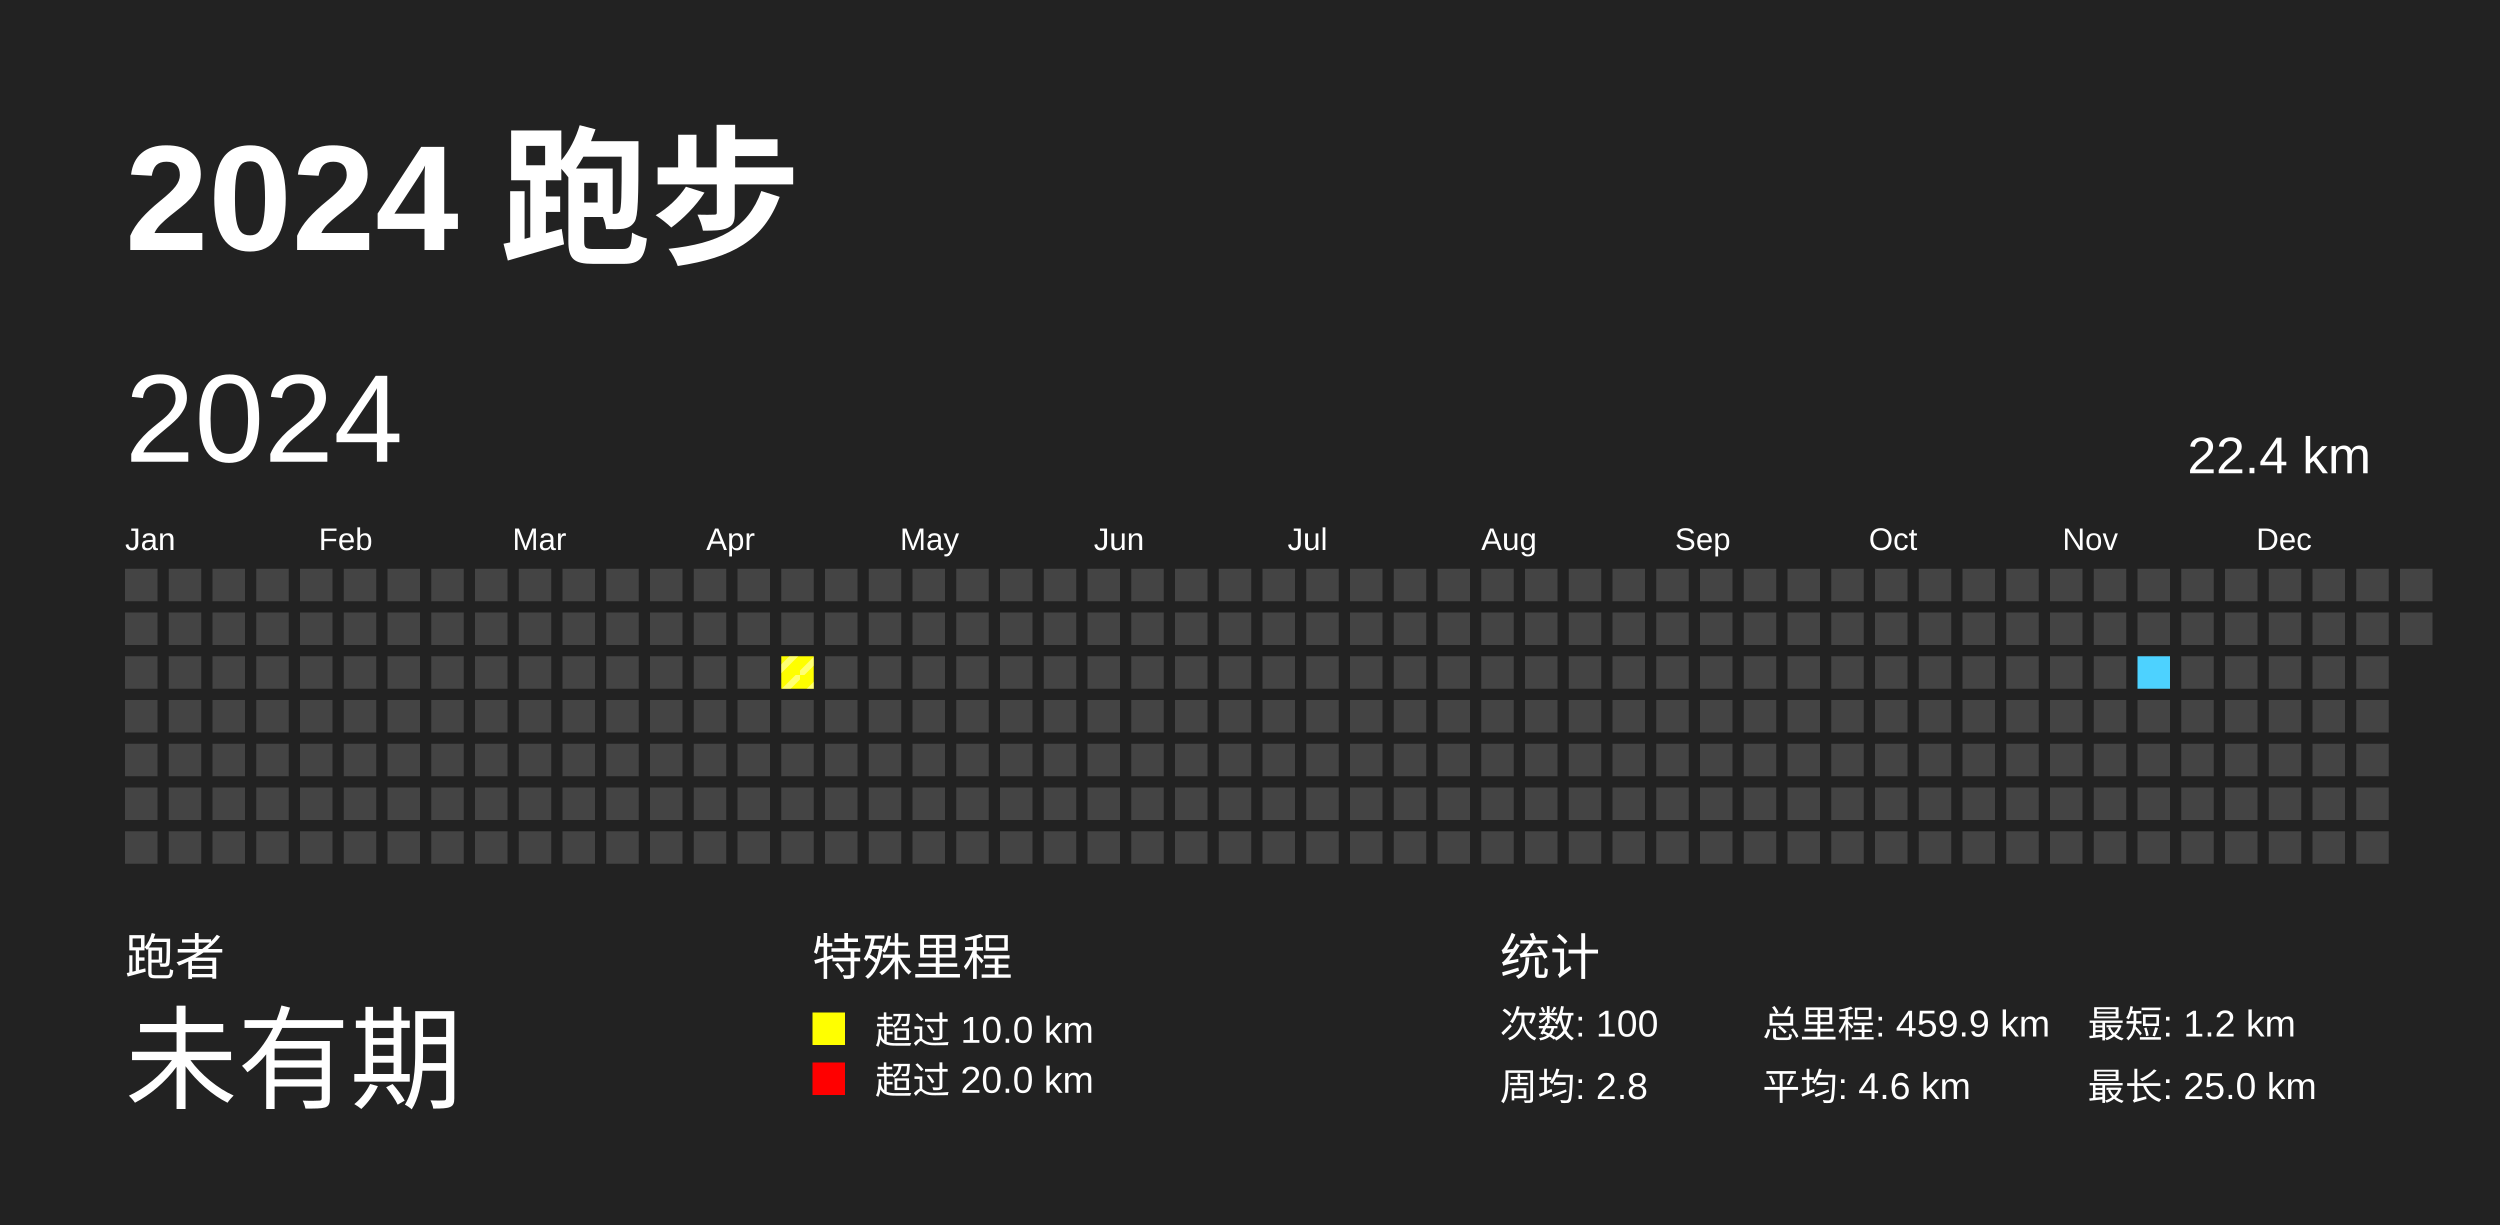
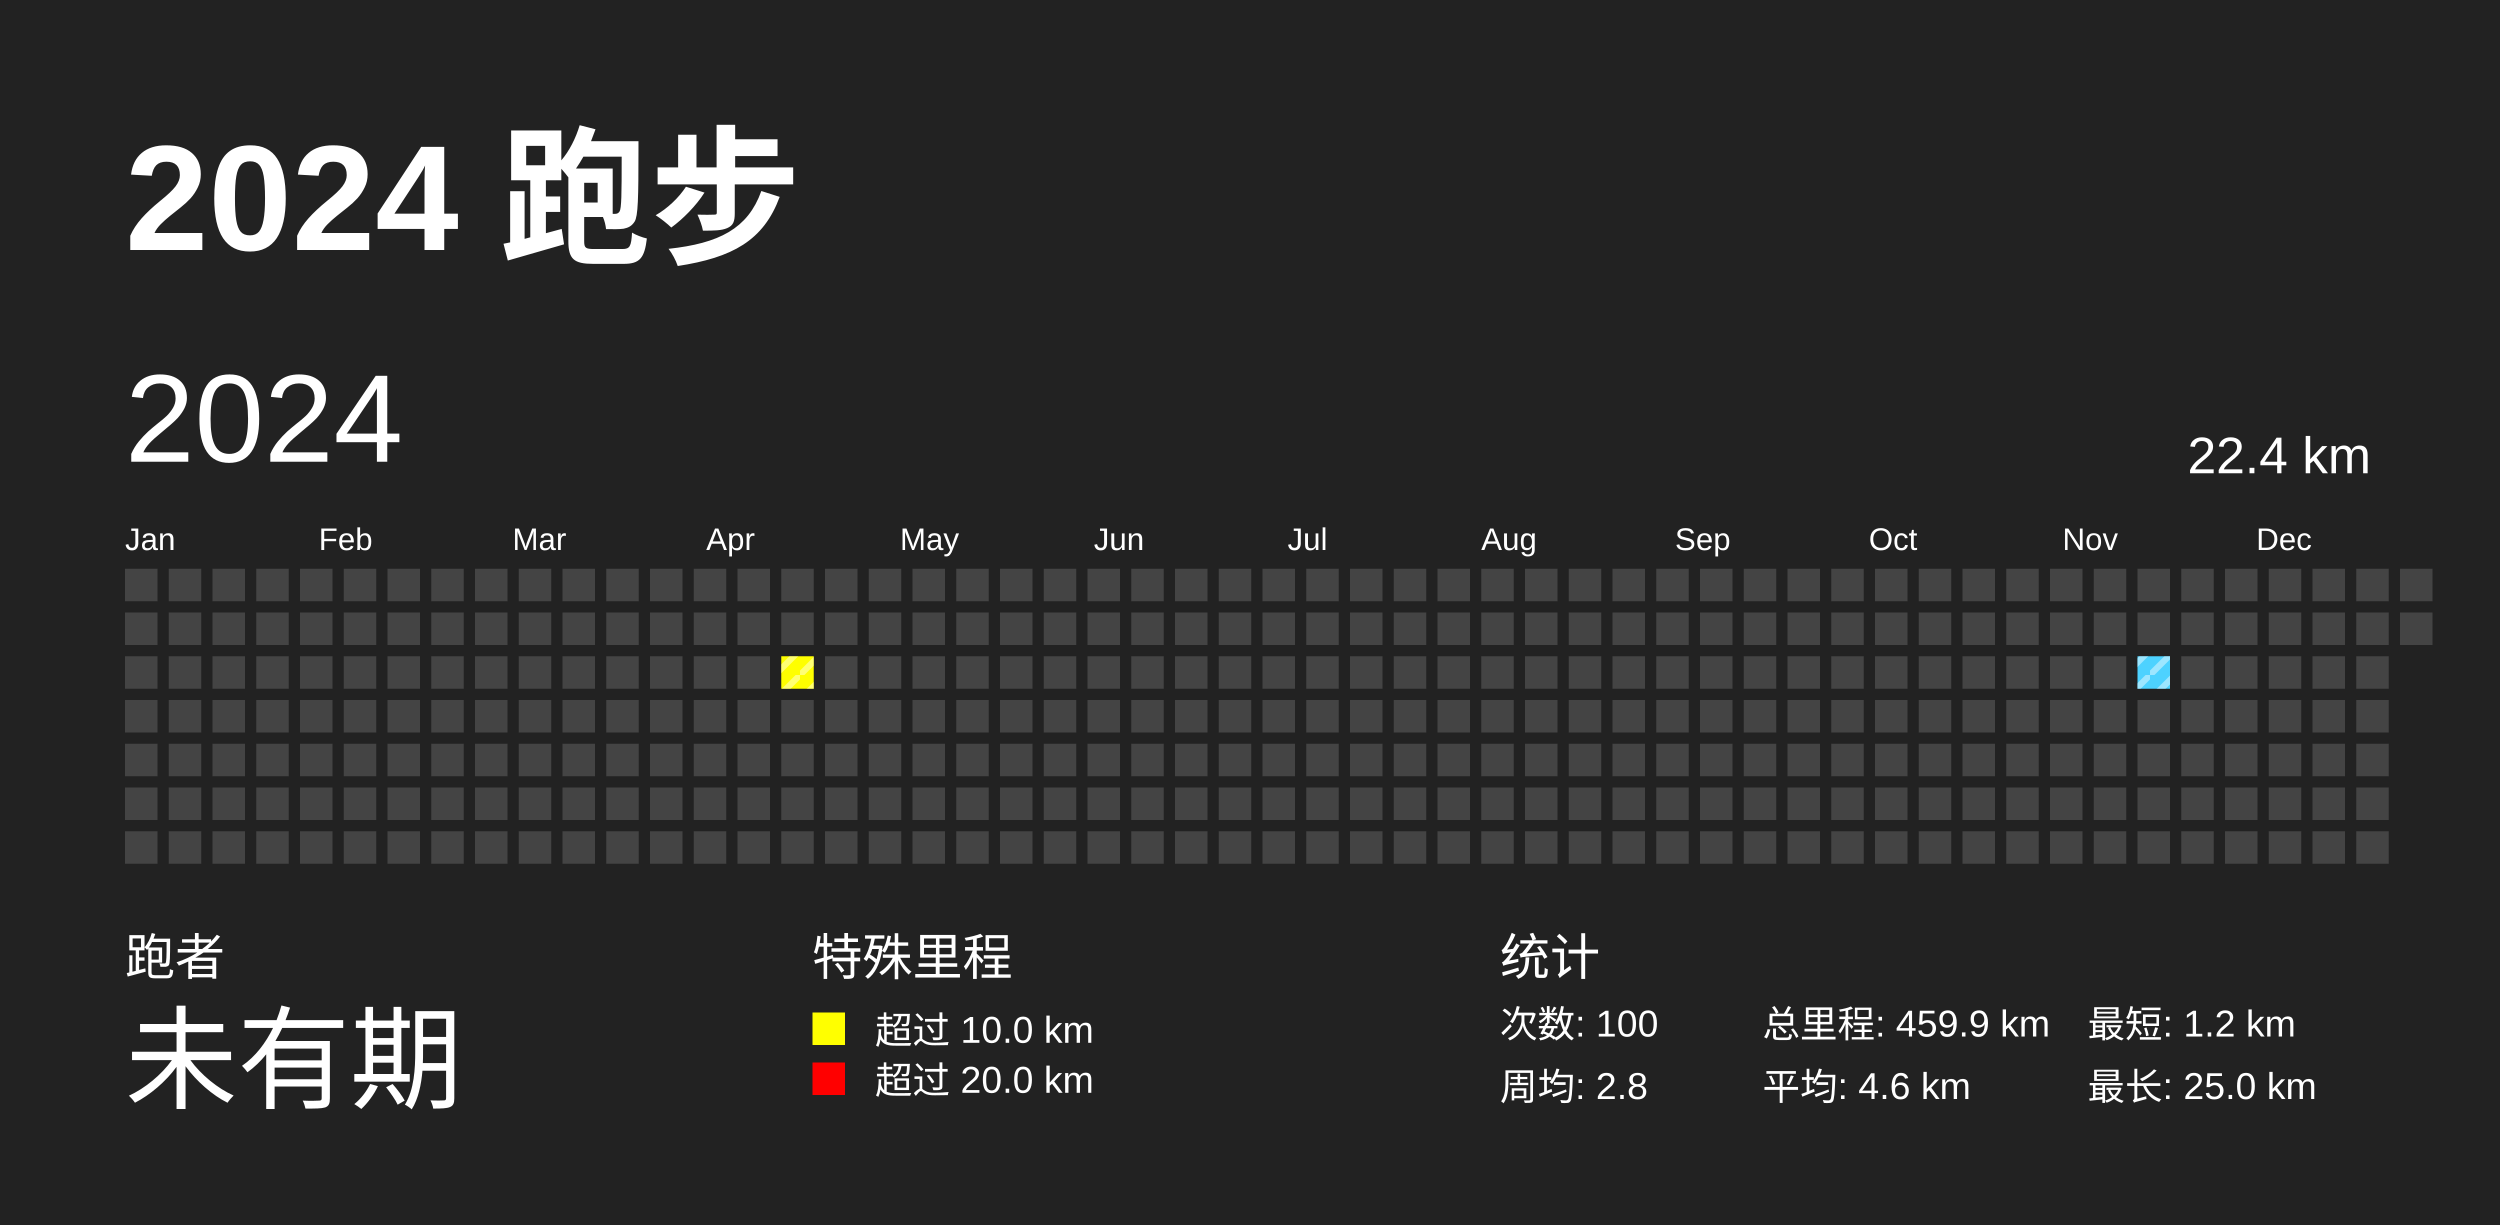
<svg xmlns="http://www.w3.org/2000/svg" baseProfile="full" height="98mm" version="1.1" viewBox="0,0,200,98" width="200mm">
  <defs>
    <pattern height="2" id="indoor-stripe" patternUnits="userSpaceOnUse" width="2">
      <line stroke="white" stroke-opacity="0.45" stroke-width="0.5" x1="0" x2="2" y1="2" y2="0" />
    </pattern>
  </defs>
  <rect fill="#222222" height="98" width="200" x="0" y="0" />
  <text fill="#FFFFFF" style="font-size:12px; font-family:Arial; font-weight:bold;" x="10" y="20">2024 跑步</text>
  <text fill="#FFFFFF" style="font-size:4px; font-family:Arial" x="10" y="78">跑者</text>
  <text fill="#FFFFFF" style="font-size:9px; font-family:Arial" x="10" y="88">未有期</text>
  <text fill="#FFFFFF" style="font-size:4px; font-family:Arial" x="65" y="78">特殊里程</text>
  <rect fill="yellow" height="2.6" width="2.6" x="65" y="81" />
  <text fill="#FFFFFF" style="font-size:3px; font-family:Arial" x="70" y="83.5">超过 10.0 km</text>
  <rect fill="red" height="2.6" width="2.6" x="65" y="85" />
  <text fill="#FFFFFF" style="font-size:3px; font-family:Arial" x="70" y="87.5">超过 20.0 km</text>
  <text fill="#FFFFFF" style="font-size:4px; font-family:Arial" x="120" y="78">统计</text>
  <text fill="#FFFFFF" style="font-size:3px; font-family:Arial" x="120" y="83">次数: 100</text>
  <text fill="#FFFFFF" style="font-size:3px; font-family:Arial" x="120" y="88">周均: 2.8</text>
  <text fill="#FFFFFF" style="font-size:3px; font-family:Arial" x="141" y="83">总里程: 459.9 km</text>
  <text fill="#FFFFFF" style="font-size:3px; font-family:Arial" x="141" y="88">平均: 4.6 km</text>
  <text fill="#FFFFFF" style="font-size:3px; font-family:Arial" x="167" y="83">最短: 1.2 km</text>
  <text fill="#FFFFFF" style="font-size:3px; font-family:Arial" x="167" y="88">最长: 25.0 km</text>
  <text dominant-baseline="hanging" fill="#FFFFFF" style="font-size:10.0px; font-family:Arial;" x="10" y="30">2024</text>
  <text dominant-baseline="hanging" fill="#FFFFFF" style="font-size:4.125px; font-family:Arial;" x="175" y="35">22.4 km</text>
  <text fill="#FFFFFF" style="font-size:2.5px; font-family:Arial" x="10.0" y="44">Jan</text>
  <text fill="#FFFFFF" style="font-size:2.5px; font-family:Arial" x="25.5" y="44">Feb</text>
  <text fill="#FFFFFF" style="font-size:2.5px; font-family:Arial" x="41.0" y="44">Mar</text>
  <text fill="#FFFFFF" style="font-size:2.5px; font-family:Arial" x="56.5" y="44">Apr</text>
  <text fill="#FFFFFF" style="font-size:2.5px; font-family:Arial" x="72.0" y="44">May</text>
  <text fill="#FFFFFF" style="font-size:2.5px; font-family:Arial" x="87.5" y="44">Jun</text>
  <text fill="#FFFFFF" style="font-size:2.5px; font-family:Arial" x="103.0" y="44">Jul</text>
  <text fill="#FFFFFF" style="font-size:2.5px; font-family:Arial" x="118.5" y="44">Aug</text>
  <text fill="#FFFFFF" style="font-size:2.5px; font-family:Arial" x="134.0" y="44">Sep</text>
  <text fill="#FFFFFF" style="font-size:2.5px; font-family:Arial" x="149.5" y="44">Oct</text>
  <text fill="#FFFFFF" style="font-size:2.5px; font-family:Arial" x="165.0" y="44">Nov</text>
  <text fill="#FFFFFF" style="font-size:2.5px; font-family:Arial" x="180.5" y="44">Dec</text>
  <rect fill="#444444" height="2.6" width="2.6" x="10.0" y="45.5" />
  <rect fill="#444444" height="2.6" width="2.6" x="10.0" y="49.0" />
  <rect fill="#444444" height="2.6" width="2.6" x="10.0" y="52.5" />
  <rect fill="#444444" height="2.6" width="2.6" x="10.0" y="56.0" />
  <rect fill="#444444" height="2.6" width="2.6" x="10.0" y="59.5" />
  <rect fill="#444444" height="2.6" width="2.6" x="10.0" y="63.0" />
  <rect fill="#444444" height="2.6" width="2.6" x="10.0" y="66.5" />
  <rect fill="#444444" height="2.6" width="2.6" x="13.5" y="45.5" />
  <rect fill="#444444" height="2.6" width="2.6" x="13.5" y="49.0" />
  <rect fill="#444444" height="2.6" width="2.6" x="13.5" y="52.5" />
  <rect fill="#444444" height="2.6" width="2.6" x="13.5" y="56.0" />
  <rect fill="#444444" height="2.6" width="2.6" x="13.5" y="59.5" />
  <rect fill="#444444" height="2.6" width="2.6" x="13.5" y="63.0" />
  <rect fill="#444444" height="2.6" width="2.6" x="13.5" y="66.5" />
  <rect fill="#444444" height="2.6" width="2.6" x="17.0" y="45.5" />
  <rect fill="#444444" height="2.6" width="2.6" x="17.0" y="49.0" />
  <rect fill="#444444" height="2.6" width="2.6" x="17.0" y="52.5" />
  <rect fill="#444444" height="2.6" width="2.6" x="17.0" y="56.0" />
  <rect fill="#444444" height="2.6" width="2.6" x="17.0" y="59.5" />
  <rect fill="#444444" height="2.6" width="2.6" x="17.0" y="63.0" />
  <rect fill="#444444" height="2.6" width="2.6" x="17.0" y="66.5" />
  <rect fill="#444444" height="2.6" width="2.6" x="20.5" y="45.5" />
  <rect fill="#444444" height="2.6" width="2.6" x="20.5" y="49.0" />
  <rect fill="#444444" height="2.6" width="2.6" x="20.5" y="52.5" />
  <rect fill="#444444" height="2.6" width="2.6" x="20.5" y="56.0" />
  <rect fill="#444444" height="2.6" width="2.6" x="20.5" y="59.5" />
  <rect fill="#444444" height="2.6" width="2.6" x="20.5" y="63.0" />
  <rect fill="#444444" height="2.6" width="2.6" x="20.5" y="66.5" />
  <rect fill="#444444" height="2.6" width="2.6" x="24.0" y="45.5" />
  <rect fill="#444444" height="2.6" width="2.6" x="24.0" y="49.0" />
  <rect fill="#444444" height="2.6" width="2.6" x="24.0" y="52.5" />
  <rect fill="#444444" height="2.6" width="2.6" x="24.0" y="56.0" />
  <rect fill="#444444" height="2.6" width="2.6" x="24.0" y="59.5" />
  <rect fill="#444444" height="2.6" width="2.6" x="24.0" y="63.0" />
  <rect fill="#444444" height="2.6" width="2.6" x="24.0" y="66.5" />
  <rect fill="#444444" height="2.6" width="2.6" x="27.5" y="45.5" />
  <rect fill="#444444" height="2.6" width="2.6" x="27.5" y="49.0" />
  <rect fill="#444444" height="2.6" width="2.6" x="27.5" y="52.5" />
  <rect fill="#444444" height="2.6" width="2.6" x="27.5" y="56.0" />
  <rect fill="#444444" height="2.6" width="2.6" x="27.5" y="59.5" />
  <rect fill="#444444" height="2.6" width="2.6" x="27.5" y="63.0" />
  <rect fill="#444444" height="2.6" width="2.6" x="27.5" y="66.5" />
  <rect fill="#444444" height="2.6" width="2.6" x="31.0" y="45.5" />
  <rect fill="#444444" height="2.6" width="2.6" x="31.0" y="49.0" />
  <rect fill="#444444" height="2.6" width="2.6" x="31.0" y="52.5" />
  <rect fill="#444444" height="2.6" width="2.6" x="31.0" y="56.0" />
  <rect fill="#444444" height="2.6" width="2.6" x="31.0" y="59.5" />
  <rect fill="#444444" height="2.6" width="2.6" x="31.0" y="63.0" />
  <rect fill="#444444" height="2.6" width="2.6" x="31.0" y="66.5" />
  <rect fill="#444444" height="2.6" width="2.6" x="34.5" y="45.5" />
  <rect fill="#444444" height="2.6" width="2.6" x="34.5" y="49.0" />
  <rect fill="#444444" height="2.6" width="2.6" x="34.5" y="52.5" />
  <rect fill="#444444" height="2.6" width="2.6" x="34.5" y="56.0" />
  <rect fill="#444444" height="2.6" width="2.6" x="34.5" y="59.5" />
  <rect fill="#444444" height="2.6" width="2.6" x="34.5" y="63.0" />
  <rect fill="#444444" height="2.6" width="2.6" x="34.5" y="66.5" />
  <rect fill="#444444" height="2.6" width="2.6" x="38.0" y="45.5" />
  <rect fill="#444444" height="2.6" width="2.6" x="38.0" y="49.0" />
  <rect fill="#444444" height="2.6" width="2.6" x="38.0" y="52.5" />
  <rect fill="#444444" height="2.6" width="2.6" x="38.0" y="56.0" />
  <rect fill="#444444" height="2.6" width="2.6" x="38.0" y="59.5" />
  <rect fill="#444444" height="2.6" width="2.6" x="38.0" y="63.0" />
  <rect fill="#444444" height="2.6" width="2.6" x="38.0" y="66.5" />
  <rect fill="#444444" height="2.6" width="2.6" x="41.5" y="45.5" />
  <rect fill="#444444" height="2.6" width="2.6" x="41.5" y="49.0" />
  <rect fill="#444444" height="2.6" width="2.6" x="41.5" y="52.5" />
  <rect fill="#444444" height="2.6" width="2.6" x="41.5" y="56.0" />
  <rect fill="#444444" height="2.6" width="2.6" x="41.5" y="59.5" />
  <rect fill="#444444" height="2.6" width="2.6" x="41.5" y="63.0" />
  <rect fill="#444444" height="2.6" width="2.6" x="41.5" y="66.5" />
  <rect fill="#444444" height="2.6" width="2.6" x="45.0" y="45.5" />
  <rect fill="#444444" height="2.6" width="2.6" x="45.0" y="49.0" />
  <rect fill="#444444" height="2.6" width="2.6" x="45.0" y="52.5" />
  <rect fill="#444444" height="2.6" width="2.6" x="45.0" y="56.0" />
  <rect fill="#444444" height="2.6" width="2.6" x="45.0" y="59.5" />
  <rect fill="#444444" height="2.6" width="2.6" x="45.0" y="63.0" />
  <rect fill="#444444" height="2.6" width="2.6" x="45.0" y="66.5" />
  <rect fill="#444444" height="2.6" width="2.6" x="48.5" y="45.5" />
  <rect fill="#444444" height="2.6" width="2.6" x="48.5" y="49.0" />
  <rect fill="#444444" height="2.6" width="2.6" x="48.5" y="52.5" />
  <rect fill="#444444" height="2.6" width="2.6" x="48.5" y="56.0" />
  <rect fill="#444444" height="2.6" width="2.6" x="48.5" y="59.5" />
  <rect fill="#444444" height="2.6" width="2.6" x="48.5" y="63.0" />
  <rect fill="#444444" height="2.6" width="2.6" x="48.5" y="66.5" />
  <rect fill="#444444" height="2.6" width="2.6" x="52.0" y="45.5" />
  <rect fill="#444444" height="2.6" width="2.6" x="52.0" y="49.0" />
  <rect fill="#444444" height="2.6" width="2.6" x="52.0" y="52.5" />
  <rect fill="#444444" height="2.6" width="2.6" x="52.0" y="56.0" />
  <rect fill="#444444" height="2.6" width="2.6" x="52.0" y="59.5" />
  <rect fill="#444444" height="2.6" width="2.6" x="52.0" y="63.0" />
  <rect fill="#444444" height="2.6" width="2.6" x="52.0" y="66.5" />
  <rect fill="#444444" height="2.6" width="2.6" x="55.5" y="45.5" />
  <rect fill="#444444" height="2.6" width="2.6" x="55.5" y="49.0" />
  <rect fill="#444444" height="2.6" width="2.6" x="55.5" y="52.5" />
  <rect fill="#444444" height="2.6" width="2.6" x="55.5" y="56.0" />
  <rect fill="#444444" height="2.6" width="2.6" x="55.5" y="59.5" />
  <rect fill="#444444" height="2.6" width="2.6" x="55.5" y="63.0" />
  <rect fill="#444444" height="2.6" width="2.6" x="55.5" y="66.5" />
  <rect fill="#444444" height="2.6" width="2.6" x="59.0" y="45.5" />
  <rect fill="#444444" height="2.6" width="2.6" x="59.0" y="49.0" />
  <rect fill="#444444" height="2.6" width="2.6" x="59.0" y="52.5" />
  <rect fill="#444444" height="2.6" width="2.6" x="59.0" y="56.0" />
  <rect fill="#444444" height="2.6" width="2.6" x="59.0" y="59.5" />
  <rect fill="#444444" height="2.6" width="2.6" x="59.0" y="63.0" />
  <rect fill="#444444" height="2.6" width="2.6" x="59.0" y="66.5" />
  <rect fill="#444444" height="2.6" width="2.6" x="62.5" y="45.5" />
  <rect fill="#444444" height="2.6" width="2.6" x="62.5" y="49.0" />
  <rect fill="yellow" height="2.6" width="2.6" x="62.5" y="52.5" />
  <rect fill="url(#indoor-stripe)" height="2.6" width="2.6" x="62.5" y="52.5" />
  <rect fill="#444444" height="2.6" width="2.6" x="62.5" y="56.0" />
  <rect fill="#444444" height="2.6" width="2.6" x="62.5" y="59.5" />
  <rect fill="#444444" height="2.6" width="2.6" x="62.5" y="63.0" />
  <rect fill="#444444" height="2.6" width="2.6" x="62.5" y="66.5" />
  <rect fill="#444444" height="2.6" width="2.6" x="66.0" y="45.5" />
  <rect fill="#444444" height="2.6" width="2.6" x="66.0" y="49.0" />
  <rect fill="#444444" height="2.6" width="2.6" x="66.0" y="52.5" />
  <rect fill="#444444" height="2.6" width="2.6" x="66.0" y="56.0" />
  <rect fill="#444444" height="2.6" width="2.6" x="66.0" y="59.5" />
  <rect fill="#444444" height="2.6" width="2.6" x="66.0" y="63.0" />
  <rect fill="#444444" height="2.6" width="2.6" x="66.0" y="66.5" />
  <rect fill="#444444" height="2.6" width="2.6" x="69.5" y="45.5" />
  <rect fill="#444444" height="2.6" width="2.6" x="69.5" y="49.0" />
  <rect fill="#444444" height="2.6" width="2.6" x="69.5" y="52.5" />
  <rect fill="#444444" height="2.6" width="2.6" x="69.5" y="56.0" />
  <rect fill="#444444" height="2.6" width="2.6" x="69.5" y="59.5" />
  <rect fill="#444444" height="2.6" width="2.6" x="69.5" y="63.0" />
  <rect fill="#444444" height="2.6" width="2.6" x="69.5" y="66.5" />
  <rect fill="#444444" height="2.6" width="2.6" x="73.0" y="45.5" />
  <rect fill="#444444" height="2.6" width="2.6" x="73.0" y="49.0" />
  <rect fill="#444444" height="2.6" width="2.6" x="73.0" y="52.5" />
  <rect fill="#444444" height="2.6" width="2.6" x="73.0" y="56.0" />
  <rect fill="#444444" height="2.6" width="2.6" x="73.0" y="59.5" />
  <rect fill="#444444" height="2.6" width="2.6" x="73.0" y="63.0" />
  <rect fill="#444444" height="2.6" width="2.6" x="73.0" y="66.5" />
  <rect fill="#444444" height="2.6" width="2.6" x="76.5" y="45.5" />
  <rect fill="#444444" height="2.6" width="2.6" x="76.5" y="49.0" />
  <rect fill="#444444" height="2.6" width="2.6" x="76.5" y="52.5" />
  <rect fill="#444444" height="2.6" width="2.6" x="76.5" y="56.0" />
  <rect fill="#444444" height="2.6" width="2.6" x="76.5" y="59.5" />
  <rect fill="#444444" height="2.6" width="2.6" x="76.5" y="63.0" />
  <rect fill="#444444" height="2.6" width="2.6" x="76.5" y="66.5" />
  <rect fill="#444444" height="2.6" width="2.6" x="80.0" y="45.5" />
  <rect fill="#444444" height="2.6" width="2.6" x="80.0" y="49.0" />
  <rect fill="#444444" height="2.6" width="2.6" x="80.0" y="52.5" />
  <rect fill="#444444" height="2.6" width="2.6" x="80.0" y="56.0" />
  <rect fill="#444444" height="2.6" width="2.6" x="80.0" y="59.5" />
  <rect fill="#444444" height="2.6" width="2.6" x="80.0" y="63.0" />
  <rect fill="#444444" height="2.6" width="2.6" x="80.0" y="66.5" />
  <rect fill="#444444" height="2.6" width="2.6" x="83.5" y="45.5" />
  <rect fill="#444444" height="2.6" width="2.6" x="83.5" y="49.0" />
  <rect fill="#444444" height="2.6" width="2.6" x="83.5" y="52.5" />
  <rect fill="#444444" height="2.6" width="2.6" x="83.5" y="56.0" />
  <rect fill="#444444" height="2.6" width="2.6" x="83.5" y="59.5" />
  <rect fill="#444444" height="2.6" width="2.6" x="83.5" y="63.0" />
  <rect fill="#444444" height="2.6" width="2.6" x="83.5" y="66.5" />
  <rect fill="#444444" height="2.6" width="2.6" x="87.0" y="45.5" />
  <rect fill="#444444" height="2.6" width="2.6" x="87.0" y="49.0" />
  <rect fill="#444444" height="2.6" width="2.6" x="87.0" y="52.5" />
  <rect fill="#444444" height="2.6" width="2.6" x="87.0" y="56.0" />
  <rect fill="#444444" height="2.6" width="2.6" x="87.0" y="59.5" />
  <rect fill="#444444" height="2.6" width="2.6" x="87.0" y="63.0" />
  <rect fill="#444444" height="2.6" width="2.6" x="87.0" y="66.5" />
  <rect fill="#444444" height="2.6" width="2.6" x="90.5" y="45.5" />
  <rect fill="#444444" height="2.6" width="2.6" x="90.5" y="49.0" />
  <rect fill="#444444" height="2.6" width="2.6" x="90.5" y="52.5" />
  <rect fill="#444444" height="2.6" width="2.6" x="90.5" y="56.0" />
  <rect fill="#444444" height="2.6" width="2.6" x="90.5" y="59.5" />
  <rect fill="#444444" height="2.6" width="2.6" x="90.5" y="63.0" />
  <rect fill="#444444" height="2.6" width="2.6" x="90.5" y="66.5" />
  <rect fill="#444444" height="2.6" width="2.6" x="94.0" y="45.5" />
  <rect fill="#444444" height="2.6" width="2.6" x="94.0" y="49.0" />
  <rect fill="#444444" height="2.6" width="2.6" x="94.0" y="52.5" />
  <rect fill="#444444" height="2.6" width="2.6" x="94.0" y="56.0" />
  <rect fill="#444444" height="2.6" width="2.6" x="94.0" y="59.5" />
  <rect fill="#444444" height="2.6" width="2.6" x="94.0" y="63.0" />
  <rect fill="#444444" height="2.6" width="2.6" x="94.0" y="66.5" />
  <rect fill="#444444" height="2.6" width="2.6" x="97.5" y="45.5" />
  <rect fill="#444444" height="2.6" width="2.6" x="97.5" y="49.0" />
  <rect fill="#444444" height="2.6" width="2.6" x="97.5" y="52.5" />
  <rect fill="#444444" height="2.6" width="2.6" x="97.5" y="56.0" />
  <rect fill="#444444" height="2.6" width="2.6" x="97.5" y="59.5" />
  <rect fill="#444444" height="2.6" width="2.6" x="97.5" y="63.0" />
  <rect fill="#444444" height="2.6" width="2.6" x="97.5" y="66.5" />
  <rect fill="#444444" height="2.6" width="2.6" x="101.0" y="45.5" />
  <rect fill="#444444" height="2.6" width="2.6" x="101.0" y="49.0" />
  <rect fill="#444444" height="2.6" width="2.6" x="101.0" y="52.5" />
  <rect fill="#444444" height="2.6" width="2.6" x="101.0" y="56.0" />
  <rect fill="#444444" height="2.6" width="2.6" x="101.0" y="59.5" />
  <rect fill="#444444" height="2.6" width="2.6" x="101.0" y="63.0" />
  <rect fill="#444444" height="2.6" width="2.6" x="101.0" y="66.5" />
  <rect fill="#444444" height="2.6" width="2.6" x="104.5" y="45.5" />
  <rect fill="#444444" height="2.6" width="2.6" x="104.5" y="49.0" />
  <rect fill="#444444" height="2.6" width="2.6" x="104.5" y="52.5" />
  <rect fill="#444444" height="2.6" width="2.6" x="104.5" y="56.0" />
  <rect fill="#444444" height="2.6" width="2.6" x="104.5" y="59.5" />
  <rect fill="#444444" height="2.6" width="2.6" x="104.5" y="63.0" />
  <rect fill="#444444" height="2.6" width="2.6" x="104.5" y="66.5" />
  <rect fill="#444444" height="2.6" width="2.6" x="108.0" y="45.5" />
  <rect fill="#444444" height="2.6" width="2.6" x="108.0" y="49.0" />
  <rect fill="#444444" height="2.6" width="2.6" x="108.0" y="52.5" />
  <rect fill="#444444" height="2.6" width="2.6" x="108.0" y="56.0" />
  <rect fill="#444444" height="2.6" width="2.6" x="108.0" y="59.5" />
  <rect fill="#444444" height="2.6" width="2.6" x="108.0" y="63.0" />
  <rect fill="#444444" height="2.6" width="2.6" x="108.0" y="66.5" />
  <rect fill="#444444" height="2.6" width="2.6" x="111.5" y="45.5" />
  <rect fill="#444444" height="2.6" width="2.6" x="111.5" y="49.0" />
  <rect fill="#444444" height="2.6" width="2.6" x="111.5" y="52.5" />
  <rect fill="#444444" height="2.6" width="2.6" x="111.5" y="56.0" />
  <rect fill="#444444" height="2.6" width="2.6" x="111.5" y="59.5" />
  <rect fill="#444444" height="2.6" width="2.6" x="111.5" y="63.0" />
  <rect fill="#444444" height="2.6" width="2.6" x="111.5" y="66.5" />
  <rect fill="#444444" height="2.6" width="2.6" x="115.0" y="45.5" />
  <rect fill="#444444" height="2.6" width="2.6" x="115.0" y="49.0" />
  <rect fill="#444444" height="2.6" width="2.6" x="115.0" y="52.5" />
  <rect fill="#444444" height="2.6" width="2.6" x="115.0" y="56.0" />
  <rect fill="#444444" height="2.6" width="2.6" x="115.0" y="59.5" />
  <rect fill="#444444" height="2.6" width="2.6" x="115.0" y="63.0" />
  <rect fill="#444444" height="2.6" width="2.6" x="115.0" y="66.5" />
  <rect fill="#444444" height="2.6" width="2.6" x="118.5" y="45.5" />
  <rect fill="#444444" height="2.6" width="2.6" x="118.5" y="49.0" />
  <rect fill="#444444" height="2.6" width="2.6" x="118.5" y="52.5" />
  <rect fill="#444444" height="2.6" width="2.6" x="118.5" y="56.0" />
  <rect fill="#444444" height="2.6" width="2.6" x="118.5" y="59.5" />
  <rect fill="#444444" height="2.6" width="2.6" x="118.5" y="63.0" />
  <rect fill="#444444" height="2.6" width="2.6" x="118.5" y="66.5" />
  <rect fill="#444444" height="2.6" width="2.6" x="122.0" y="45.5" />
  <rect fill="#444444" height="2.6" width="2.6" x="122.0" y="49.0" />
  <rect fill="#444444" height="2.6" width="2.6" x="122.0" y="52.5" />
  <rect fill="#444444" height="2.6" width="2.6" x="122.0" y="56.0" />
  <rect fill="#444444" height="2.6" width="2.6" x="122.0" y="59.5" />
  <rect fill="#444444" height="2.6" width="2.6" x="122.0" y="63.0" />
  <rect fill="#444444" height="2.6" width="2.6" x="122.0" y="66.5" />
  <rect fill="#444444" height="2.6" width="2.6" x="125.5" y="45.5" />
  <rect fill="#444444" height="2.6" width="2.6" x="125.5" y="49.0" />
  <rect fill="#444444" height="2.6" width="2.6" x="125.5" y="52.5" />
  <rect fill="#444444" height="2.6" width="2.6" x="125.5" y="56.0" />
  <rect fill="#444444" height="2.6" width="2.6" x="125.5" y="59.5" />
  <rect fill="#444444" height="2.6" width="2.6" x="125.5" y="63.0" />
  <rect fill="#444444" height="2.6" width="2.6" x="125.5" y="66.5" />
  <rect fill="#444444" height="2.6" width="2.6" x="129.0" y="45.5" />
  <rect fill="#444444" height="2.6" width="2.6" x="129.0" y="49.0" />
  <rect fill="#444444" height="2.6" width="2.6" x="129.0" y="52.5" />
  <rect fill="#444444" height="2.6" width="2.6" x="129.0" y="56.0" />
  <rect fill="#444444" height="2.6" width="2.6" x="129.0" y="59.5" />
  <rect fill="#444444" height="2.6" width="2.6" x="129.0" y="63.0" />
  <rect fill="#444444" height="2.6" width="2.6" x="129.0" y="66.5" />
  <rect fill="#444444" height="2.6" width="2.6" x="132.5" y="45.5" />
  <rect fill="#444444" height="2.6" width="2.6" x="132.5" y="49.0" />
  <rect fill="#444444" height="2.6" width="2.6" x="132.5" y="52.5" />
  <rect fill="#444444" height="2.6" width="2.6" x="132.5" y="56.0" />
  <rect fill="#444444" height="2.6" width="2.6" x="132.5" y="59.5" />
  <rect fill="#444444" height="2.6" width="2.6" x="132.5" y="63.0" />
  <rect fill="#444444" height="2.6" width="2.6" x="132.5" y="66.5" />
  <rect fill="#444444" height="2.6" width="2.6" x="136.0" y="45.5" />
  <rect fill="#444444" height="2.6" width="2.6" x="136.0" y="49.0" />
  <rect fill="#444444" height="2.6" width="2.6" x="136.0" y="52.5" />
  <rect fill="#444444" height="2.6" width="2.6" x="136.0" y="56.0" />
  <rect fill="#444444" height="2.6" width="2.6" x="136.0" y="59.5" />
  <rect fill="#444444" height="2.6" width="2.6" x="136.0" y="63.0" />
  <rect fill="#444444" height="2.6" width="2.6" x="136.0" y="66.5" />
  <rect fill="#444444" height="2.6" width="2.6" x="139.5" y="45.5" />
  <rect fill="#444444" height="2.6" width="2.6" x="139.5" y="49.0" />
  <rect fill="#444444" height="2.6" width="2.6" x="139.5" y="52.5" />
  <rect fill="#444444" height="2.6" width="2.6" x="139.5" y="56.0" />
  <rect fill="#444444" height="2.6" width="2.6" x="139.5" y="59.5" />
  <rect fill="#444444" height="2.6" width="2.6" x="139.5" y="63.0" />
  <rect fill="#444444" height="2.6" width="2.6" x="139.5" y="66.5" />
  <rect fill="#444444" height="2.6" width="2.6" x="143.0" y="45.5" />
  <rect fill="#444444" height="2.6" width="2.6" x="143.0" y="49.0" />
  <rect fill="#444444" height="2.6" width="2.6" x="143.0" y="52.5" />
  <rect fill="#444444" height="2.6" width="2.6" x="143.0" y="56.0" />
  <rect fill="#444444" height="2.6" width="2.6" x="143.0" y="59.5" />
  <rect fill="#444444" height="2.6" width="2.6" x="143.0" y="63.0" />
  <rect fill="#444444" height="2.6" width="2.6" x="143.0" y="66.5" />
  <rect fill="#444444" height="2.6" width="2.6" x="146.5" y="45.5" />
  <rect fill="#444444" height="2.6" width="2.6" x="146.5" y="49.0" />
  <rect fill="#444444" height="2.6" width="2.6" x="146.5" y="52.5" />
  <rect fill="#444444" height="2.6" width="2.6" x="146.5" y="56.0" />
  <rect fill="#444444" height="2.6" width="2.6" x="146.5" y="59.5" />
  <rect fill="#444444" height="2.6" width="2.6" x="146.5" y="63.0" />
  <rect fill="#444444" height="2.6" width="2.6" x="146.5" y="66.5" />
  <rect fill="#444444" height="2.6" width="2.6" x="150.0" y="45.5" />
  <rect fill="#444444" height="2.6" width="2.6" x="150.0" y="49.0" />
  <rect fill="#444444" height="2.6" width="2.6" x="150.0" y="52.5" />
  <rect fill="#444444" height="2.6" width="2.6" x="150.0" y="56.0" />
  <rect fill="#444444" height="2.6" width="2.6" x="150.0" y="59.5" />
  <rect fill="#444444" height="2.6" width="2.6" x="150.0" y="63.0" />
  <rect fill="#444444" height="2.6" width="2.6" x="150.0" y="66.5" />
  <rect fill="#444444" height="2.6" width="2.6" x="153.5" y="45.5" />
  <rect fill="#444444" height="2.6" width="2.6" x="153.5" y="49.0" />
  <rect fill="#444444" height="2.6" width="2.6" x="153.5" y="52.5" />
  <rect fill="#444444" height="2.6" width="2.6" x="153.5" y="56.0" />
  <rect fill="#444444" height="2.6" width="2.6" x="153.5" y="59.5" />
  <rect fill="#444444" height="2.6" width="2.6" x="153.5" y="63.0" />
  <rect fill="#444444" height="2.6" width="2.6" x="153.5" y="66.5" />
  <rect fill="#444444" height="2.6" width="2.6" x="157.0" y="45.5" />
  <rect fill="#444444" height="2.6" width="2.6" x="157.0" y="49.0" />
  <rect fill="#444444" height="2.6" width="2.6" x="157.0" y="52.5" />
  <rect fill="#444444" height="2.6" width="2.6" x="157.0" y="56.0" />
  <rect fill="#444444" height="2.6" width="2.6" x="157.0" y="59.5" />
  <rect fill="#444444" height="2.6" width="2.6" x="157.0" y="63.0" />
  <rect fill="#444444" height="2.6" width="2.6" x="157.0" y="66.5" />
  <rect fill="#444444" height="2.6" width="2.6" x="160.5" y="45.5" />
  <rect fill="#444444" height="2.6" width="2.6" x="160.5" y="49.0" />
  <rect fill="#444444" height="2.6" width="2.6" x="160.5" y="52.5" />
  <rect fill="#444444" height="2.6" width="2.6" x="160.5" y="56.0" />
  <rect fill="#444444" height="2.6" width="2.6" x="160.5" y="59.5" />
  <rect fill="#444444" height="2.6" width="2.6" x="160.5" y="63.0" />
  <rect fill="#444444" height="2.6" width="2.6" x="160.5" y="66.5" />
  <rect fill="#444444" height="2.6" width="2.6" x="164.0" y="45.5" />
  <rect fill="#444444" height="2.6" width="2.6" x="164.0" y="49.0" />
  <rect fill="#444444" height="2.6" width="2.6" x="164.0" y="52.5" />
  <rect fill="#444444" height="2.6" width="2.6" x="164.0" y="56.0" />
  <rect fill="#444444" height="2.6" width="2.6" x="164.0" y="59.5" />
  <rect fill="#444444" height="2.6" width="2.6" x="164.0" y="63.0" />
  <rect fill="#444444" height="2.6" width="2.6" x="164.0" y="66.5" />
  <rect fill="#444444" height="2.6" width="2.6" x="167.5" y="45.5" />
  <rect fill="#444444" height="2.6" width="2.6" x="167.5" y="49.0" />
  <rect fill="#444444" height="2.6" width="2.6" x="167.5" y="52.5" />
  <rect fill="#444444" height="2.6" width="2.6" x="167.5" y="56.0" />
  <rect fill="#444444" height="2.6" width="2.6" x="167.5" y="59.5" />
  <rect fill="#444444" height="2.6" width="2.6" x="167.5" y="63.0" />
  <rect fill="#444444" height="2.6" width="2.6" x="167.5" y="66.5" />
  <rect fill="#444444" height="2.6" width="2.6" x="171.0" y="45.5" />
  <rect fill="#444444" height="2.6" width="2.6" x="171.0" y="49.0" />
  <rect fill="#4DD2FF" height="2.6" width="2.6" x="171.0" y="52.5" />
+   <rect fill="url(#indoor-stripe)" height="2.6" width="2.6" x="171.0" y="52.5" />
  <rect fill="#444444" height="2.6" width="2.6" x="171.0" y="56.0" />
  <rect fill="#444444" height="2.6" width="2.6" x="171.0" y="59.5" />
  <rect fill="#444444" height="2.6" width="2.6" x="171.0" y="63.0" />
  <rect fill="#444444" height="2.6" width="2.6" x="171.0" y="66.5" />
  <rect fill="#444444" height="2.6" width="2.6" x="174.5" y="45.5" />
  <rect fill="#444444" height="2.6" width="2.6" x="174.5" y="49.0" />
  <rect fill="#444444" height="2.6" width="2.6" x="174.5" y="52.5" />
  <rect fill="#444444" height="2.6" width="2.6" x="174.5" y="56.0" />
  <rect fill="#444444" height="2.6" width="2.6" x="174.5" y="59.5" />
  <rect fill="#444444" height="2.6" width="2.6" x="174.5" y="63.0" />
  <rect fill="#444444" height="2.6" width="2.6" x="174.5" y="66.5" />
  <rect fill="#444444" height="2.6" width="2.6" x="178.0" y="45.5" />
  <rect fill="#444444" height="2.6" width="2.6" x="178.0" y="49.0" />
  <rect fill="#444444" height="2.6" width="2.6" x="178.0" y="52.5" />
  <rect fill="#444444" height="2.6" width="2.6" x="178.0" y="56.0" />
  <rect fill="#444444" height="2.6" width="2.6" x="178.0" y="59.5" />
  <rect fill="#444444" height="2.6" width="2.6" x="178.0" y="63.0" />
  <rect fill="#444444" height="2.6" width="2.6" x="178.0" y="66.5" />
  <rect fill="#444444" height="2.6" width="2.6" x="181.5" y="45.5" />
  <rect fill="#444444" height="2.6" width="2.6" x="181.5" y="49.0" />
  <rect fill="#444444" height="2.6" width="2.6" x="181.5" y="52.5" />
  <rect fill="#444444" height="2.6" width="2.6" x="181.5" y="56.0" />
  <rect fill="#444444" height="2.6" width="2.6" x="181.5" y="59.5" />
  <rect fill="#444444" height="2.6" width="2.6" x="181.5" y="63.0" />
  <rect fill="#444444" height="2.6" width="2.6" x="181.5" y="66.5" />
  <rect fill="#444444" height="2.6" width="2.6" x="185.0" y="45.5" />
  <rect fill="#444444" height="2.6" width="2.6" x="185.0" y="49.0" />
  <rect fill="#444444" height="2.6" width="2.6" x="185.0" y="52.5" />
  <rect fill="#444444" height="2.6" width="2.6" x="185.0" y="56.0" />
  <rect fill="#444444" height="2.6" width="2.6" x="185.0" y="59.5" />
  <rect fill="#444444" height="2.6" width="2.6" x="185.0" y="63.0" />
  <rect fill="#444444" height="2.6" width="2.6" x="185.0" y="66.5" />
  <rect fill="#444444" height="2.6" width="2.6" x="188.5" y="45.5" />
  <rect fill="#444444" height="2.6" width="2.6" x="188.5" y="49.0" />
  <rect fill="#444444" height="2.6" width="2.6" x="188.5" y="52.5" />
  <rect fill="#444444" height="2.6" width="2.6" x="188.5" y="56.0" />
  <rect fill="#444444" height="2.6" width="2.6" x="188.5" y="59.5" />
  <rect fill="#444444" height="2.6" width="2.6" x="188.5" y="63.0" />
  <rect fill="#444444" height="2.6" width="2.6" x="188.5" y="66.5" />
  <rect fill="#444444" height="2.6" width="2.6" x="192.0" y="45.5" />
  <rect fill="#444444" height="2.6" width="2.6" x="192.0" y="49.0" />
</svg>
